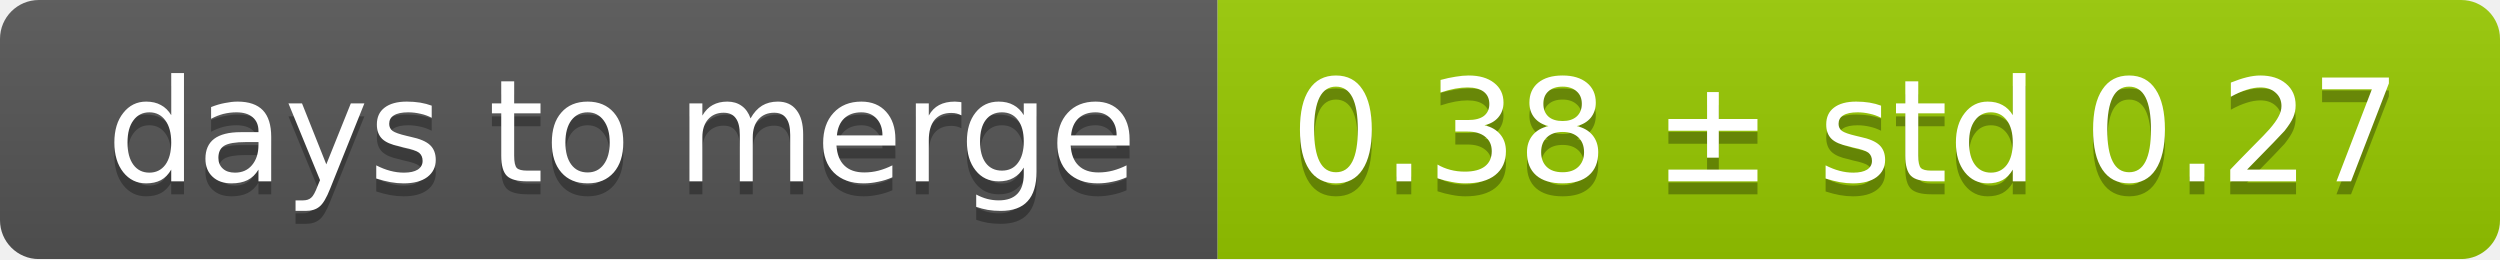
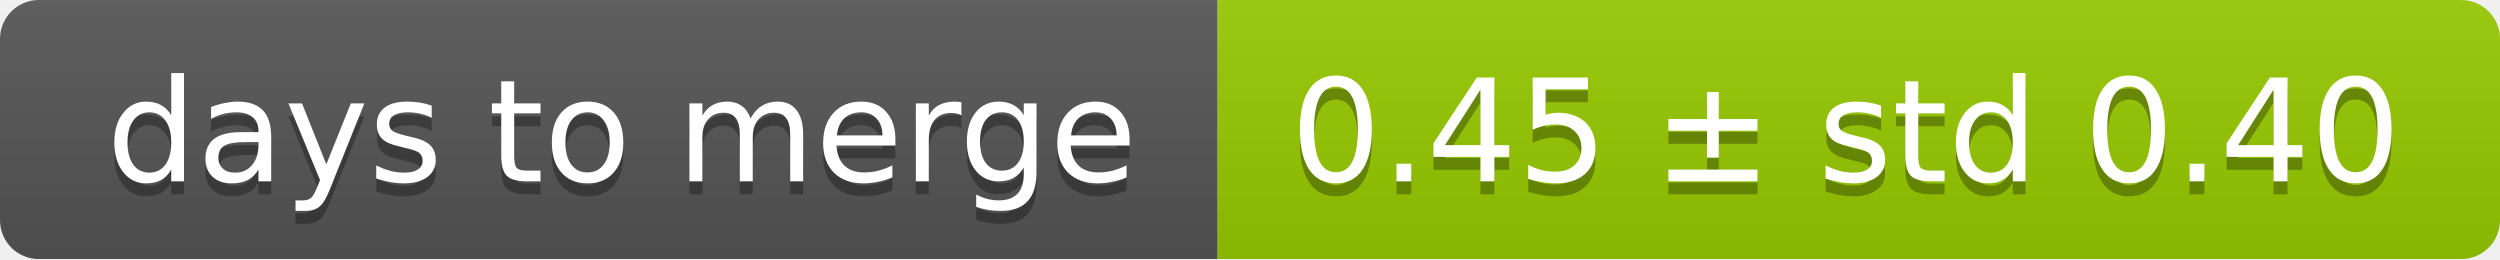
<svg xmlns="http://www.w3.org/2000/svg" width="193" height="20">
  <linearGradient id="smooth" x2="0" y2="100%">
    <stop offset="0" stop-color="#bbb" stop-opacity=".1" />
    <stop offset="1" stop-opacity=".1" />
  </linearGradient>
  <mask id="round">
    <rect width="193" height="20" rx="3" fill="#fff" />
  </mask>
  <g mask="url(#round)">
    <rect width="94" height="20" fill="#555" />
    <rect x="94" width="99" height="20" fill="#97ca00" />
    <rect width="193" height="20" fill="url(#smooth)" />
  </g>
  <g fill="#fff" text-anchor="middle" font-family="DejaVu Sans,Verdana,Geneva,sans-serif" font-size="11">
    <text x="48" y="15" fill="#010101" fill-opacity=".3">days to merge</text>
    <text x="48" y="14">days to merge</text>
-     <text x="142.5" y="15" fill="#010101" fill-opacity=".3">0.38 ± std 0.27</text>
-     <text x="142.5" y="14">0.38 ± std 0.27</text>
+     <text x="142.5" y="15" fill="#010101" fill-opacity=".3">0.45 ± std 0.40</text>
+     <text x="142.5" y="14">0.45 ± std 0.40</text>
  </g>
</svg>
